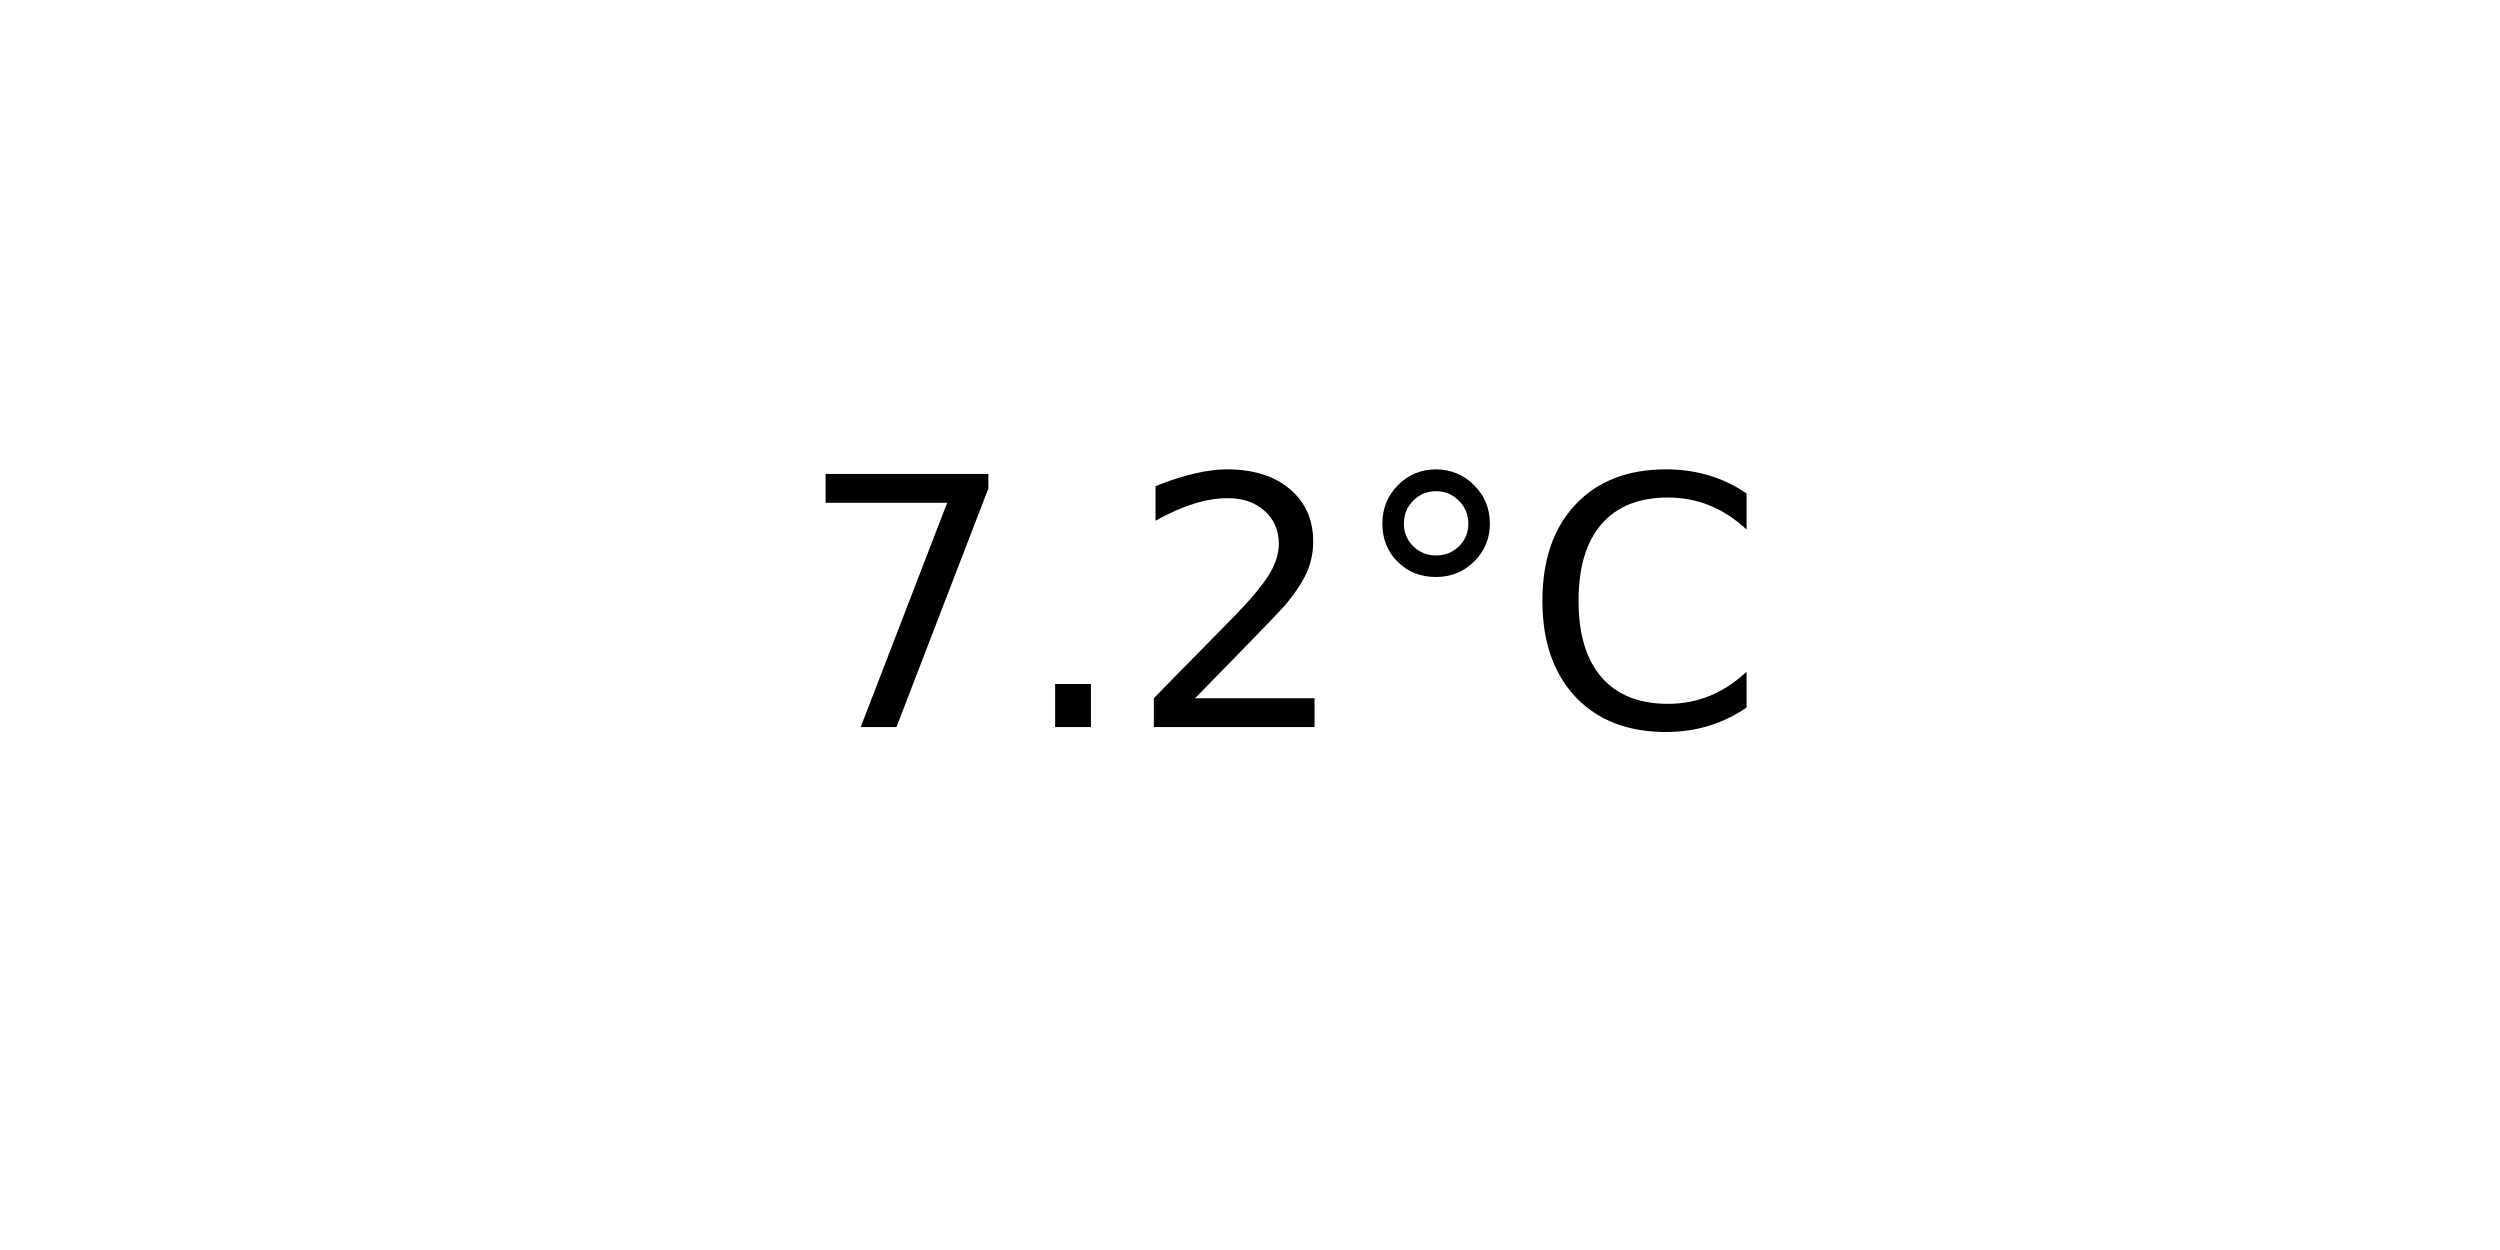
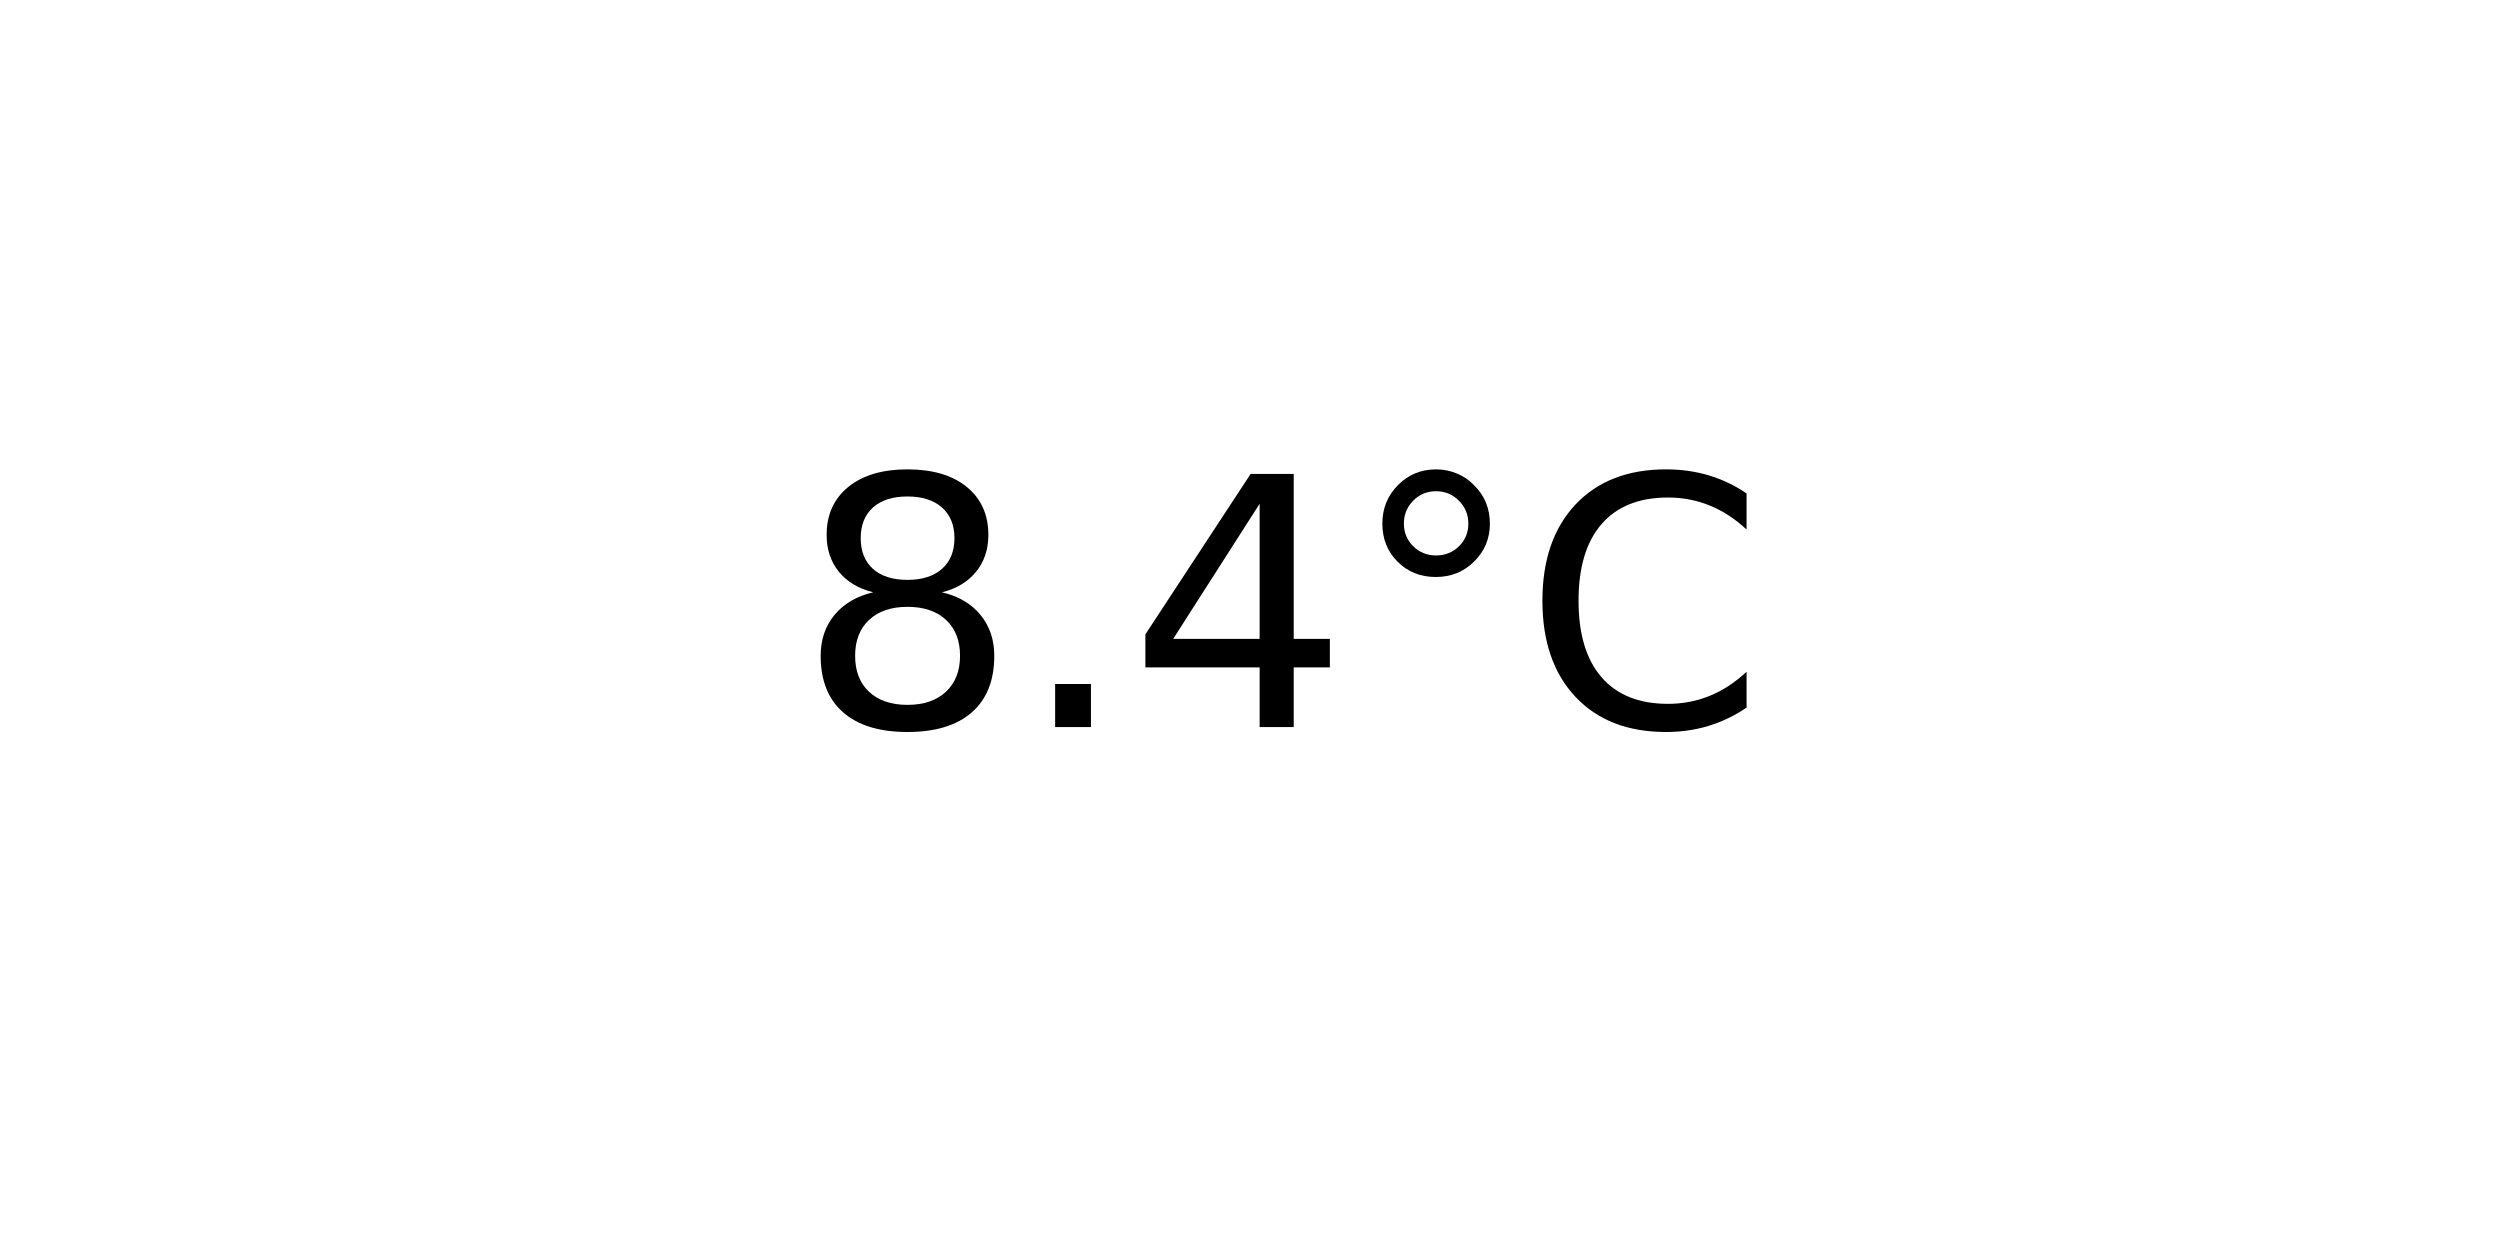
<svg xmlns="http://www.w3.org/2000/svg" xmlns:xlink="http://www.w3.org/1999/xlink" width="72pt" height="36pt" viewBox="0 0 72 36" version="1.1">
  <defs>
    <style type="text/css">*{stroke-linejoin: round; stroke-linecap: butt}</style>
  </defs>
  <g id="figure_1">
    <g id="axes_1">
      <g id="text_1">
        <g transform="translate(22.95703 20.93937) scale(0.1 -0.1)">
          <defs>
-             <path id="DejaVuSans-37" d="M 525 4666  L 3525 4666  L 3525 4397  L 1831 0  L 1172 0  L 2766 4134  L 525 4134  L 525 4666  z " transform="scale(0.015625)" />
+             <path id="DejaVuSans-38" d="M 2034 2216  Q 1584 2216 1326 1975  Q 1069 1734 1069 1313  Q 1069 891 1326 650  Q 1584 409 2034 409  Q 2484 409 2743 651  Q 3003 894 3003 1313  Q 3003 1734 2745 1975  Q 2488 2216 2034 2216  z M 1403 2484  Q 997 2584 770 2862  Q 544 3141 544 3541  Q 544 4100 942 4425  Q 1341 4750 2034 4750  Q 2731 4750 3128 4425  Q 3525 4100 3525 3541  Q 3525 3141 3298 2862  Q 3072 2584 2669 2484  Q 3125 2378 3379 2068  Q 3634 1759 3634 1313  Q 3634 634 3220 271  Q 2806 -91 2034 -91  Q 1263 -91 848 271  Q 434 634 434 1313  Q 434 1759 690 2068  Q 947 2378 1403 2484  z M 1172 3481  Q 1172 3119 1398 2916  Q 1625 2713 2034 2713  Q 2441 2713 2670 2916  Q 2900 3119 2900 3481  Q 2900 3844 2670 4047  Q 2441 4250 2034 4250  Q 1625 4250 1398 4047  Q 1172 3844 1172 3481  z " transform="scale(0.015625)" />
            <path id="DejaVuSans-2e" d="M 684 794  L 1344 794  L 1344 0  L 684 0  L 684 794  z " transform="scale(0.015625)" />
-             <path id="DejaVuSans-32" d="M 1228 531  L 3431 531  L 3431 0  L 469 0  L 469 531  Q 828 903 1448 1529  Q 2069 2156 2228 2338  Q 2531 2678 2651 2914  Q 2772 3150 2772 3378  Q 2772 3750 2511 3984  Q 2250 4219 1831 4219  Q 1534 4219 1204 4116  Q 875 4013 500 3803  L 500 4441  Q 881 4594 1212 4672  Q 1544 4750 1819 4750  Q 2544 4750 2975 4387  Q 3406 4025 3406 3419  Q 3406 3131 3298 2873  Q 3191 2616 2906 2266  Q 2828 2175 2409 1742  Q 1991 1309 1228 531  z " transform="scale(0.015625)" />
+             <path id="DejaVuSans-34" d="M 2419 4116  L 825 1625  L 2419 1625  L 2419 4116  z M 2253 4666  L 3047 4666  L 3047 1625  L 3713 1625  L 3713 1100  L 3047 1100  L 3047 0  L 2419 0  L 2419 1100  L 313 1100  L 313 1709  L 2253 4666  z " transform="scale(0.015625)" />
            <path id="DejaVuSans-b0" d="M 1600 4347  Q 1350 4347 1178 4173  Q 1006 4000 1006 3750  Q 1006 3503 1178 3333  Q 1350 3163 1600 3163  Q 1850 3163 2022 3333  Q 2194 3503 2194 3750  Q 2194 3997 2020 4172  Q 1847 4347 1600 4347  z M 1600 4750  Q 1800 4750 1984 4673  Q 2169 4597 2303 4453  Q 2447 4313 2519 4134  Q 2591 3956 2591 3750  Q 2591 3338 2302 3052  Q 2013 2766 1594 2766  Q 1172 2766 890 3047  Q 609 3328 609 3750  Q 609 4169 896 4459  Q 1184 4750 1600 4750  z " transform="scale(0.015625)" />
            <path id="DejaVuSans-43" d="M 4122 4306  L 4122 3641  Q 3803 3938 3442 4084  Q 3081 4231 2675 4231  Q 1875 4231 1450 3742  Q 1025 3253 1025 2328  Q 1025 1406 1450 917  Q 1875 428 2675 428  Q 3081 428 3442 575  Q 3803 722 4122 1019  L 4122 359  Q 3791 134 3420 21  Q 3050 -91 2638 -91  Q 1578 -91 968 557  Q 359 1206 359 2328  Q 359 3453 968 4101  Q 1578 4750 2638 4750  Q 3056 4750 3426 4639  Q 3797 4528 4122 4306  z " transform="scale(0.015625)" />
          </defs>
-           <use xlink:href="#DejaVuSans-37" />
+           <use xlink:href="#DejaVuSans-38" />
          <use xlink:href="#DejaVuSans-2e" x="63.623" />
-           <use xlink:href="#DejaVuSans-32" x="95.41" />
+           <use xlink:href="#DejaVuSans-34" x="95.41" />
          <use xlink:href="#DejaVuSans-b0" x="159.033" />
          <use xlink:href="#DejaVuSans-43" x="209.033" />
        </g>
      </g>
    </g>
  </g>
</svg>
